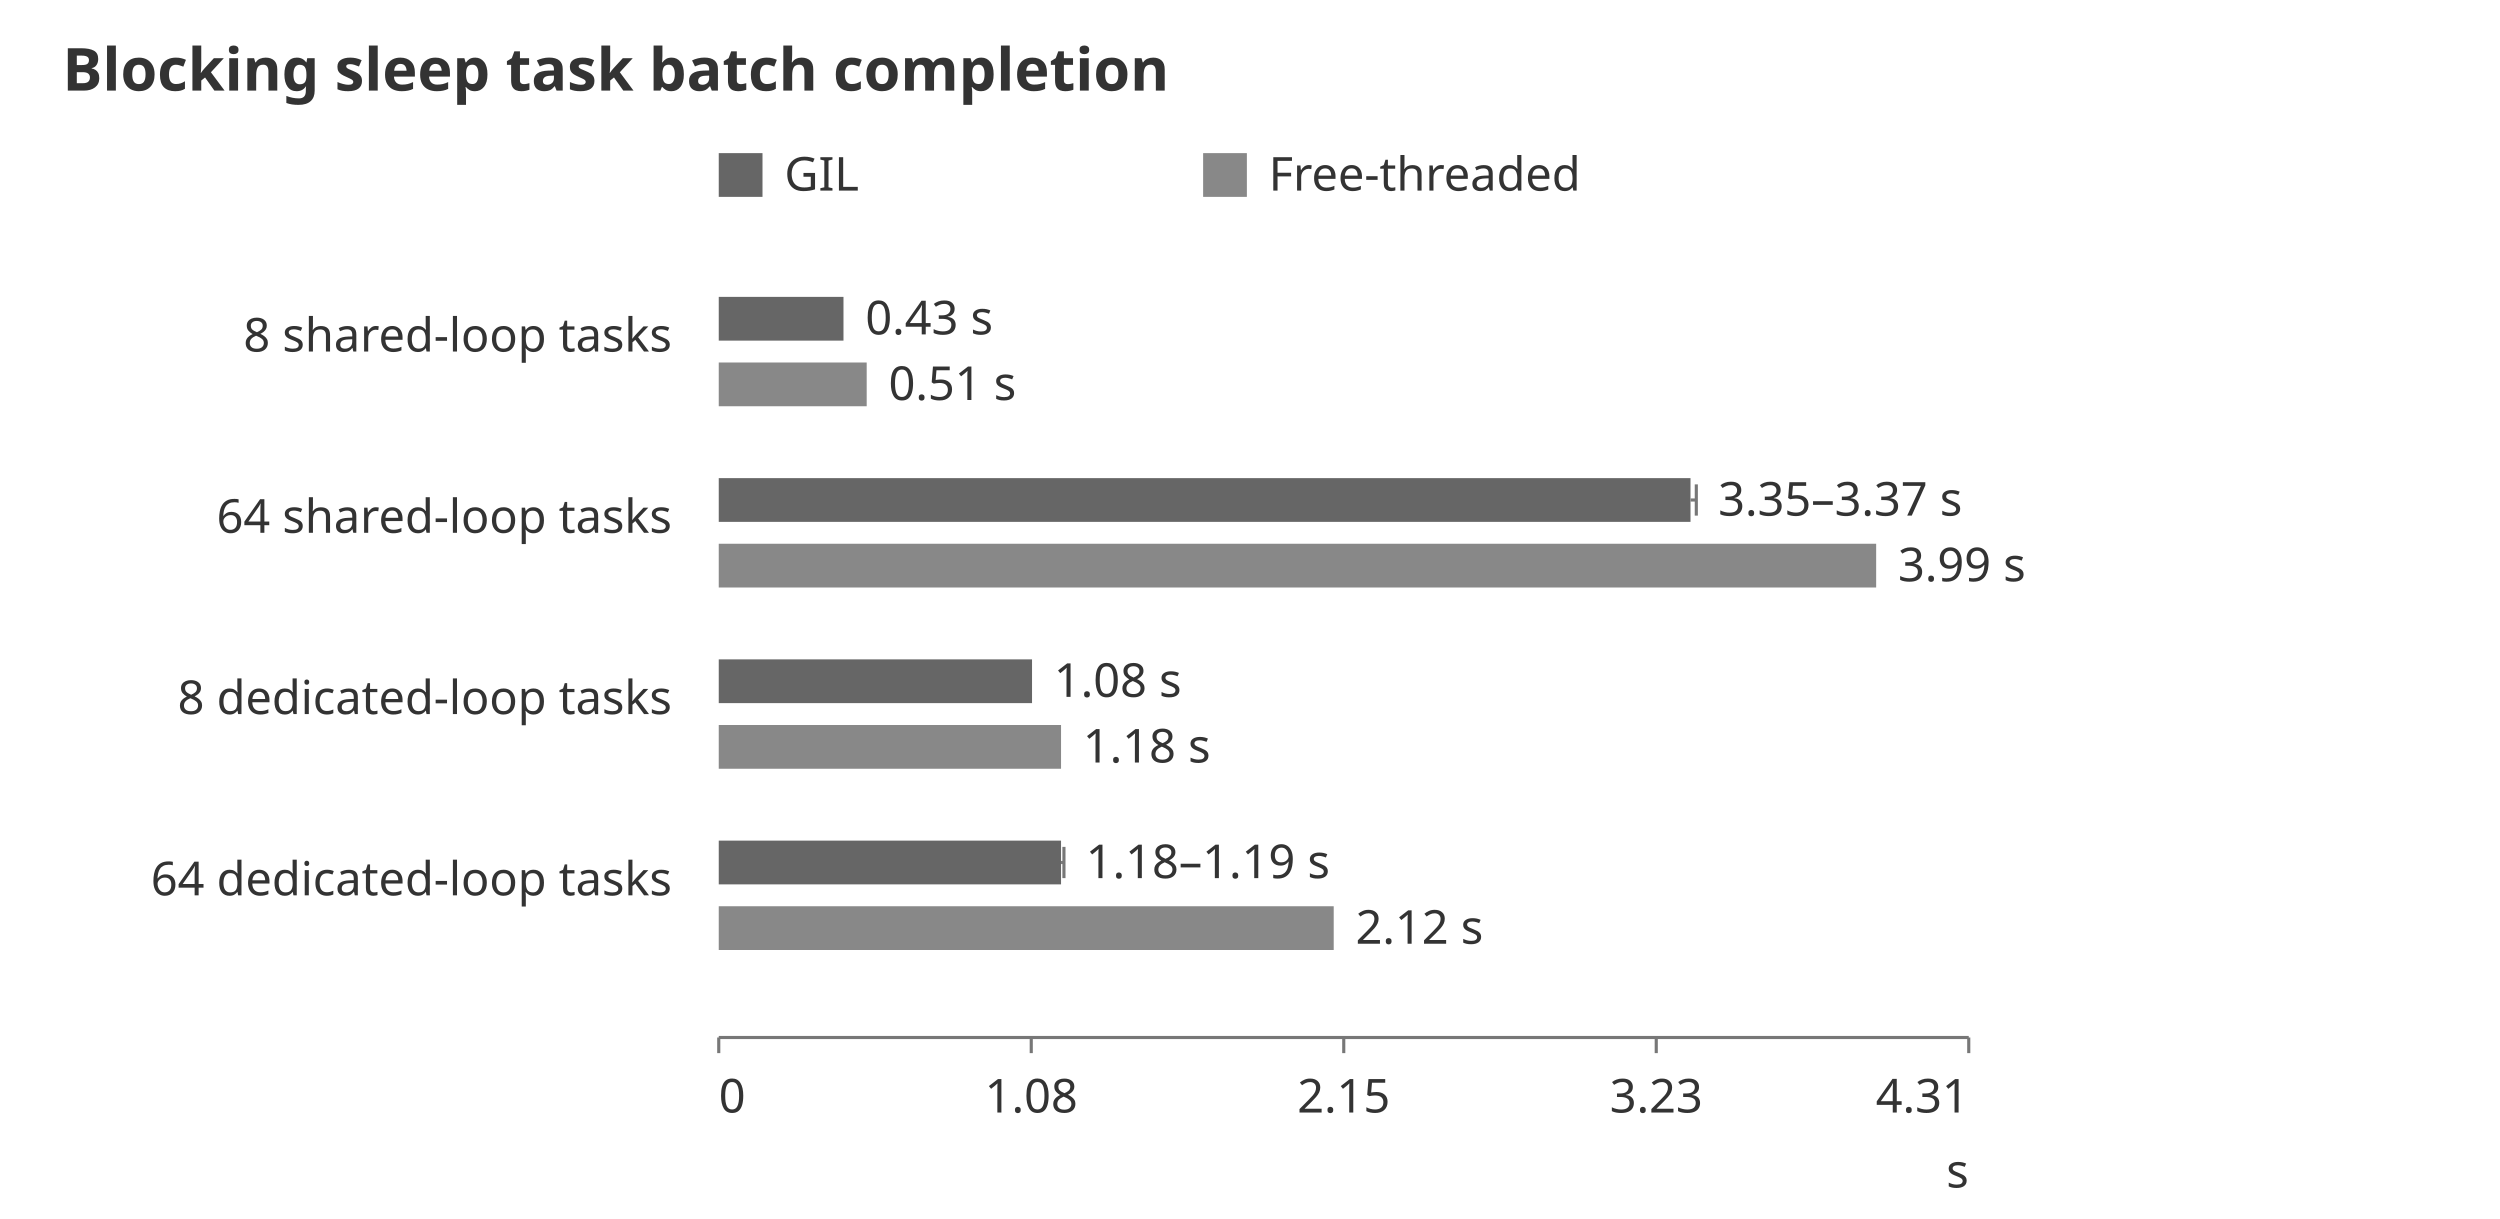
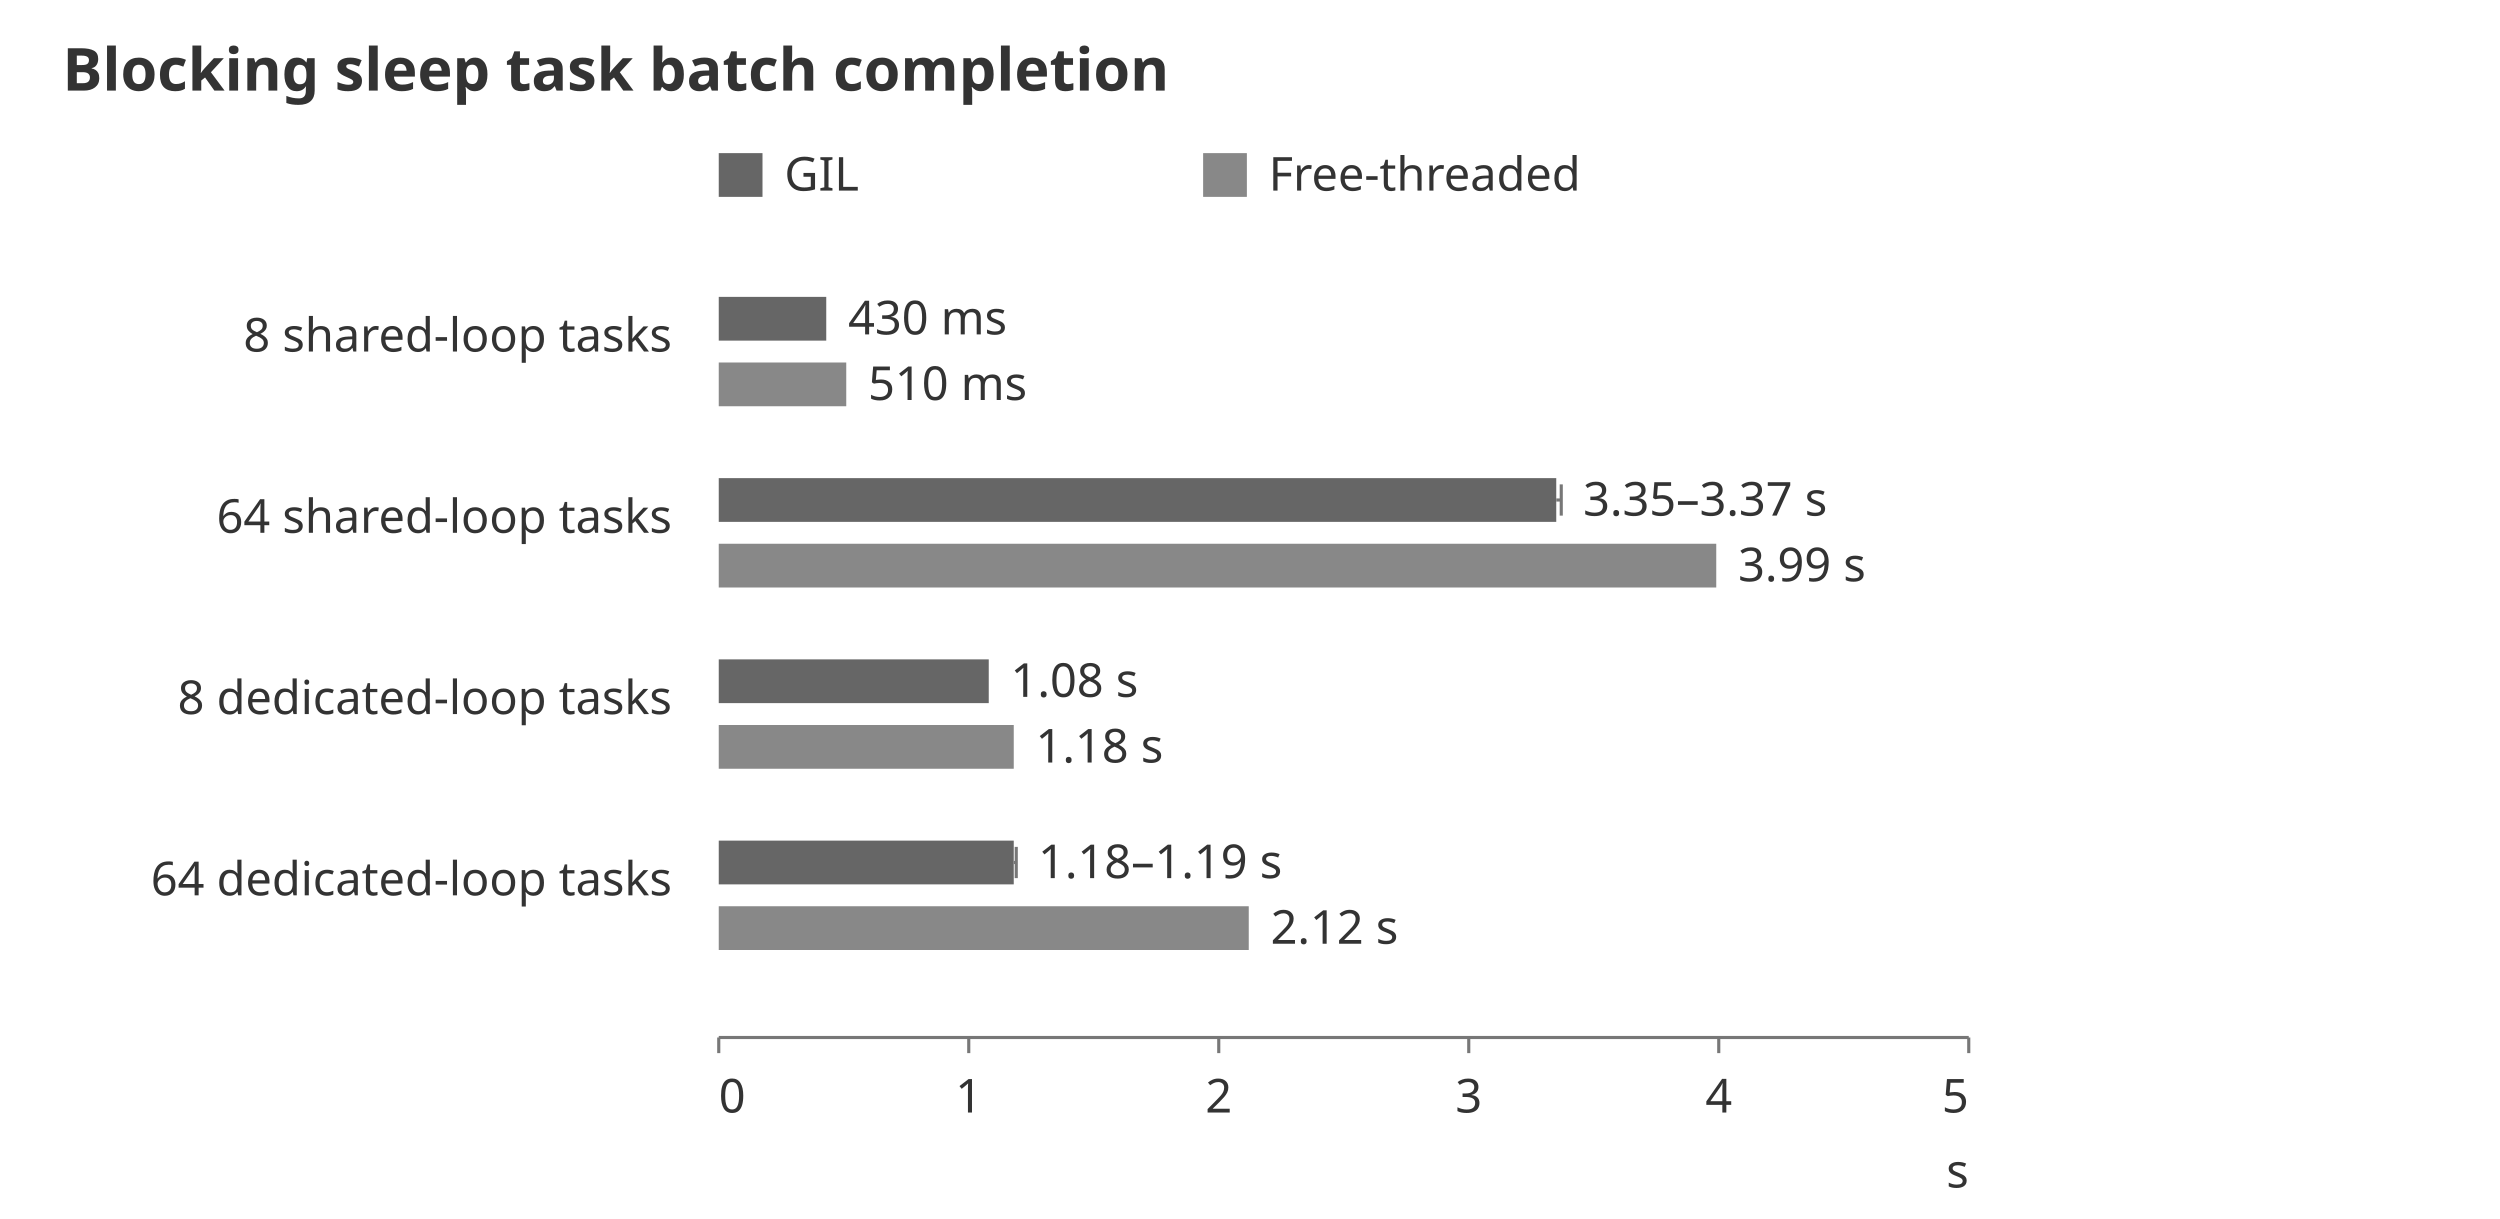
<svg xmlns="http://www.w3.org/2000/svg" width="800" height="390" viewBox="0 0 800 390" role="img" aria-labelledby="title desc">
  <style>text{font-family:system-ui,sans-serif;font-size:15px;fill:#333}.heading{font-size:19px;font-weight:600}.s0{fill:#666}.s1{fill:#888}.s2{fill:#aaa}.s3{fill:#ccc}path,line{fill:none;stroke:#777;stroke-width:1} @media (prefers-color-scheme: dark){text{fill:#ddd}.s0{fill:#bbb}.s1{fill:#999}.s2{fill:#777}.s3{fill:#555}path,line{stroke:#aaa}}</style>
  <text class="heading" x="20" y="29">Blocking sleep task batch completion</text>
  <rect class="s0" x="230" y="49" width="14" height="14" />
  <text x="251" y="61">GIL</text>
  <rect class="s1" x="385" y="49" width="14" height="14" />
  <text x="406" y="61">Free-threaded</text>
  <text x="215" y="112.5" text-anchor="end">8 shared-loop tasks</text>
-   <rect class="s0" x="230" y="95" width="39.915" height="14" />
-   <text x="276.915" y="107">0.43 s</text>
-   <rect class="s1" x="230" y="116" width="47.341" height="14" />
-   <text x="284.341" y="128">0.51 s</text>
+   <rect class="s0" x="230" y="95" width="34.4" height="14" />
+   <text x="271.4" y="107">430 ms</text>
+   <rect class="s1" x="230" y="116" width="40.8" height="14" />
+   <text x="277.8" y="128">510 ms</text>
  <text x="215" y="170.5" text-anchor="end">64 shared-loop tasks</text>
-   <rect class="s0" x="230" y="153" width="310.963" height="14" />
-   <path d="M540.963,160H542.819m0,-5v10" />
-   <text x="549.819" y="165">3.35–3.37 s</text>
-   <rect class="s1" x="230" y="174" width="370.37" height="14" />
-   <text x="607.37" y="186">3.99 s</text>
+   <rect class="s0" x="230" y="153" width="268" height="14" />
+   <path d="M498,160H499.6m0,-5v10" />
+   <text x="506.6" y="165">3.35–3.37 s</text>
+   <rect class="s1" x="230" y="174" width="319.2" height="14" />
+   <text x="556.2" y="186">3.99 s</text>
  <text x="215" y="228.5" text-anchor="end">8 dedicated-loop tasks</text>
-   <rect class="s0" x="230" y="211" width="100.251" height="14" />
-   <text x="337.251" y="223">1.08 s</text>
-   <rect class="s1" x="230" y="232" width="109.533" height="14" />
-   <text x="346.533" y="244">1.18 s</text>
+   <rect class="s0" x="230" y="211" width="86.4" height="14" />
+   <text x="323.4" y="223">1.08 s</text>
+   <rect class="s1" x="230" y="232" width="94.4" height="14" />
+   <text x="331.4" y="244">1.18 s</text>
  <text x="215" y="286.5" text-anchor="end">64 dedicated-loop tasks</text>
-   <rect class="s0" x="230" y="269" width="109.533" height="14" />
-   <path d="M339.533,276H340.461m0,-5v10" />
-   <text x="347.461" y="281">1.18–1.19 s</text>
-   <rect class="s1" x="230" y="290" width="196.788" height="14" />
-   <text x="433.788" y="302">2.12 s</text>
+   <rect class="s0" x="230" y="269" width="94.4" height="14" />
+   <path d="M324.4,276H325.2m0,-5v10" />
+   <text x="332.2" y="281">1.18–1.19 s</text>
+   <rect class="s1" x="230" y="290" width="169.6" height="14" />
+   <text x="406.6" y="302">2.12 s</text>
  <path d="M230,332H630" />
  <path d="M230,332v5" />
  <text x="230" y="356" text-anchor="start">0</text>
-   <path d="M330,332v5" />
-   <text x="330" y="356" text-anchor="middle">1.08</text>
-   <path d="M430,332v5" />
-   <text x="430" y="356" text-anchor="middle">2.15</text>
-   <path d="M530,332v5" />
-   <text x="530" y="356" text-anchor="middle">3.23</text>
+   <path d="M310,332v5" />
+   <text x="310" y="356" text-anchor="middle">1</text>
+   <path d="M390,332v5" />
+   <text x="390" y="356" text-anchor="middle">2</text>
+   <path d="M470,332v5" />
+   <text x="470" y="356" text-anchor="middle">3</text>
+   <path d="M550,332v5" />
+   <text x="550" y="356" text-anchor="middle">4</text>
  <path d="M630,332v5" />
-   <text x="630" y="356" text-anchor="end">4.31</text>
+   <text x="630" y="356" text-anchor="end">5</text>
  <text x="630" y="380" text-anchor="end">s</text>
</svg>
